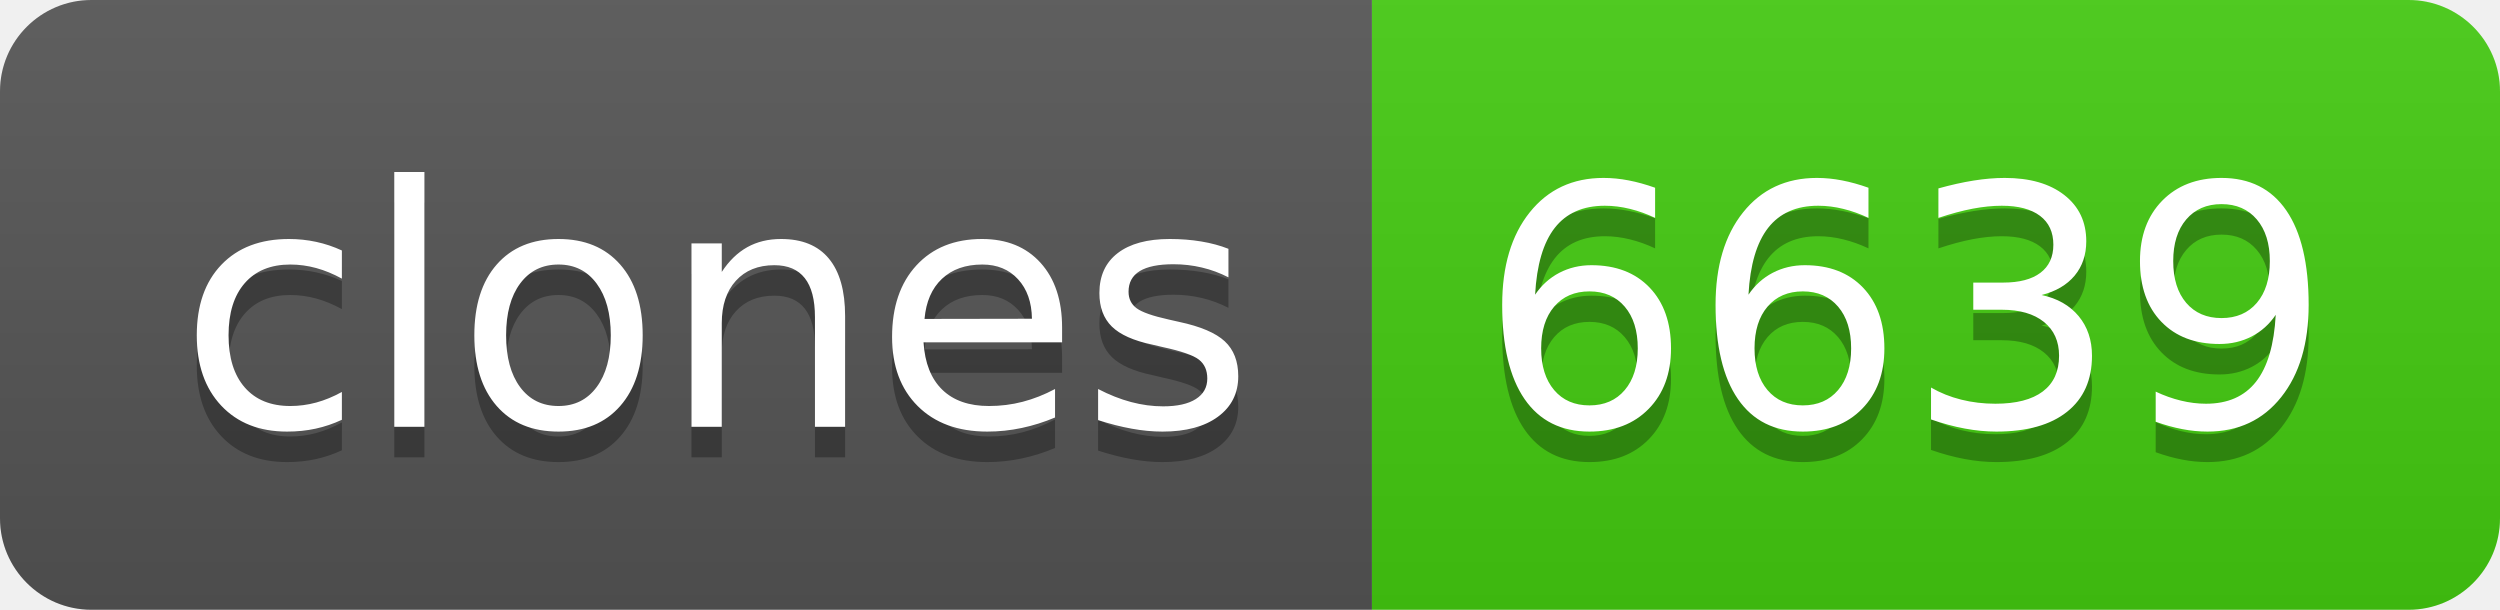
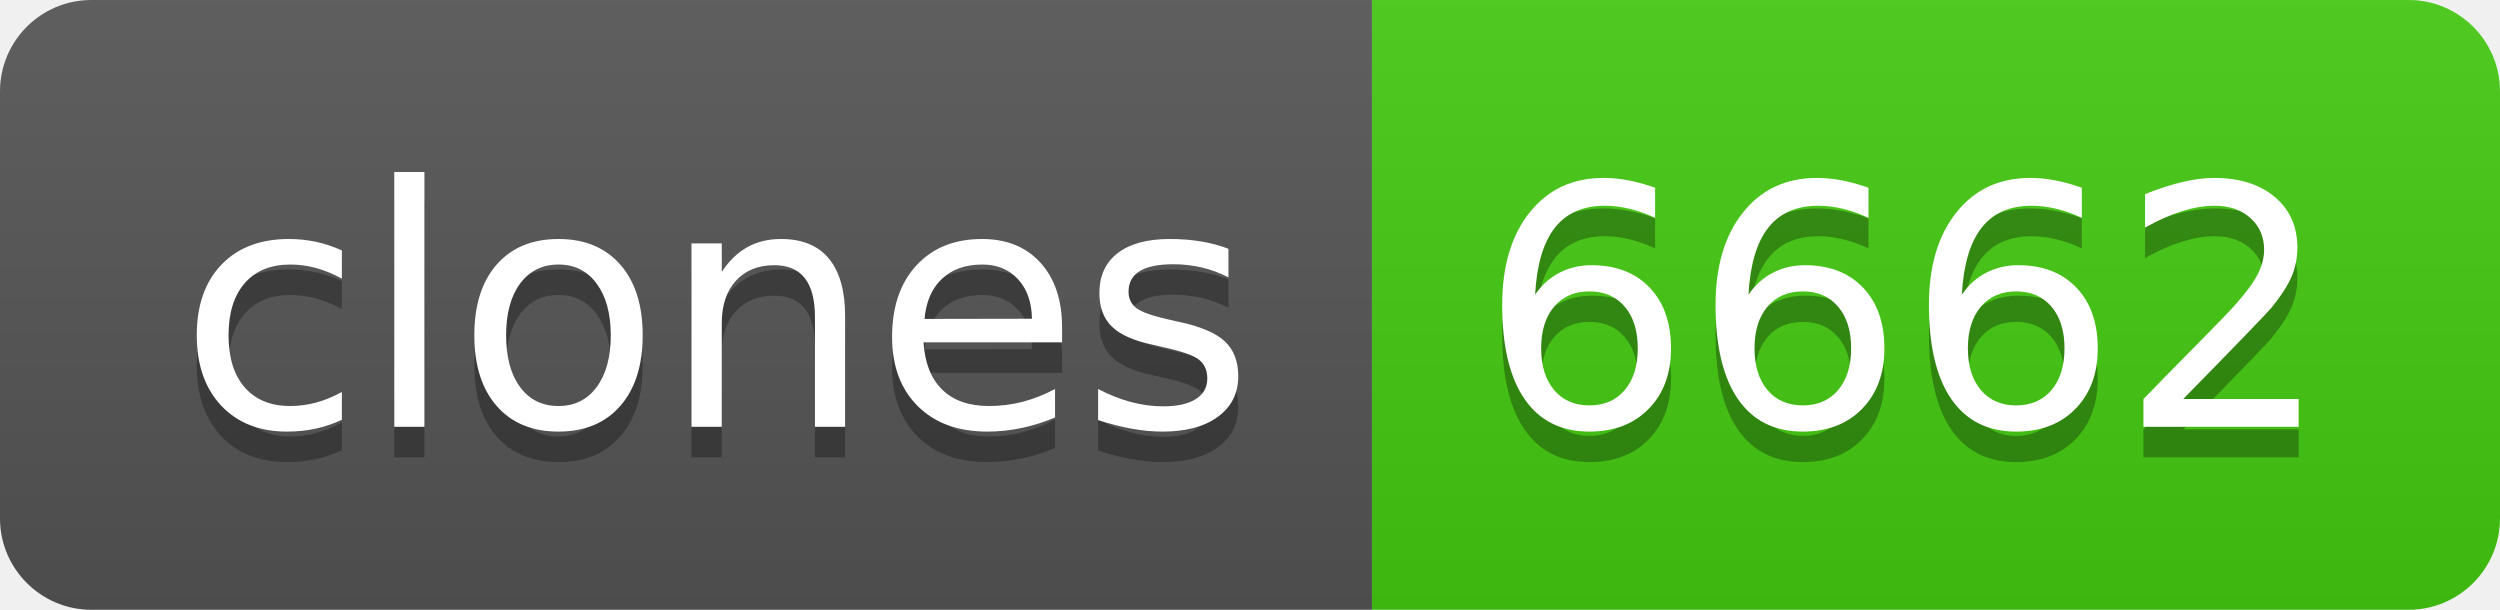
- <svg xmlns="http://www.w3.org/2000/svg" width="82" height="20" role="img" aria-label="clones: 6639">
+ <svg xmlns="http://www.w3.org/2000/svg" width="82" height="20" role="img" aria-label="clones: 6662">
  <linearGradient id="s" x2="0" y2="100%">
    <stop offset="0" stop-color="#bbb" stop-opacity=".1" />
    <stop offset="1" stop-opacity=".1" />
  </linearGradient>
  <clipPath id="r">
    <rect width="82" height="20" rx="3" fill="#fff" />
  </clipPath>
  <g clip-path="url(#r)">
    <rect width="45" height="20" fill="#555" />
    <rect x="45" width="37" height="20" fill="#4c1" />
    <rect width="82" height="20" fill="url(#s)" />
  </g>
  <g fill="#fff" text-anchor="middle" font-family="Verdana,Geneva,DejaVu Sans,sans-serif" text-rendering="geometricPrecision" font-size="110">
    <text aria-hidden="true" x="235" y="150" fill="#010101" fill-opacity=".3" transform="scale(.1)" textLength="350">clones</text>
    <text x="235" y="140" transform="scale(.1)" fill="#fff" textLength="350">clones</text>
-     <text aria-hidden="true" x="625" y="150" fill="#010101" fill-opacity=".3" transform="scale(.1)" textLength="270">6639</text>
-     <text x="625" y="140" transform="scale(.1)" fill="#fff" textLength="270">6639</text>
+     <text aria-hidden="true" x="625" y="150" fill="#010101" fill-opacity=".3" transform="scale(.1)" textLength="270">6662</text>
+     <text x="625" y="140" transform="scale(.1)" fill="#fff" textLength="270">6662</text>
  </g>
</svg>
